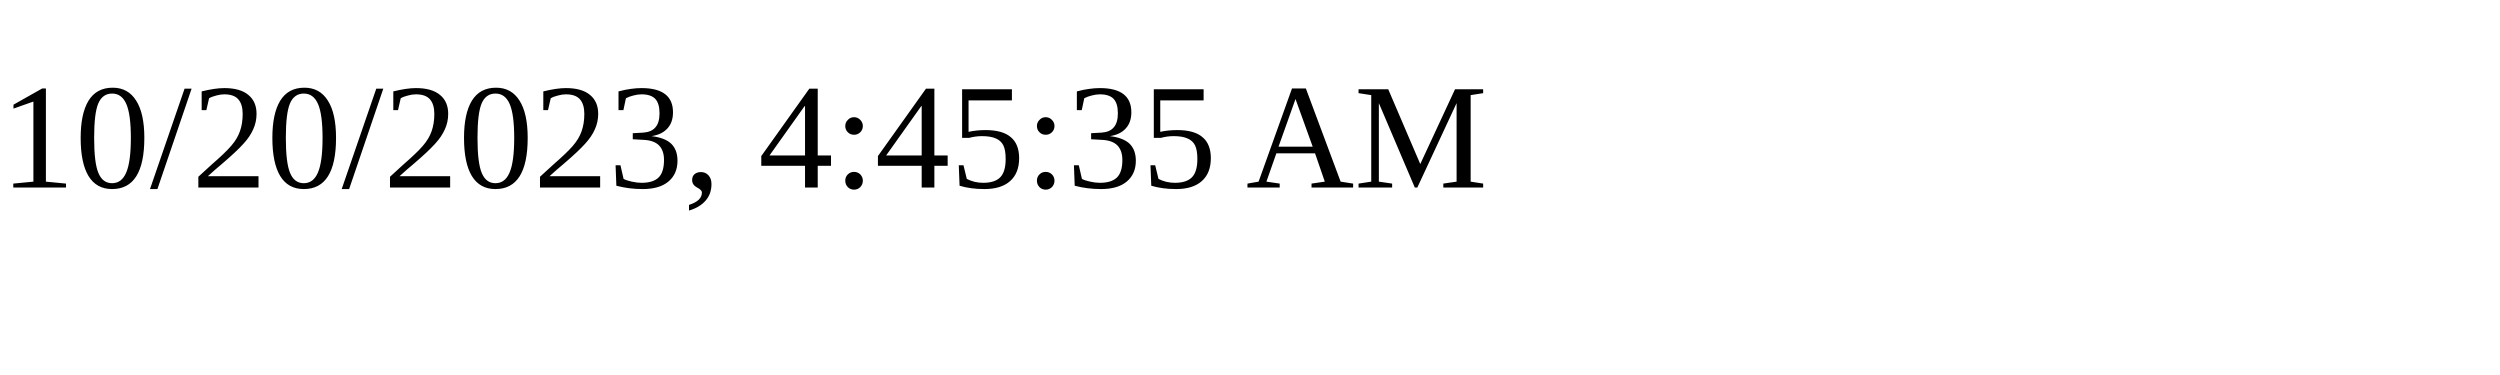
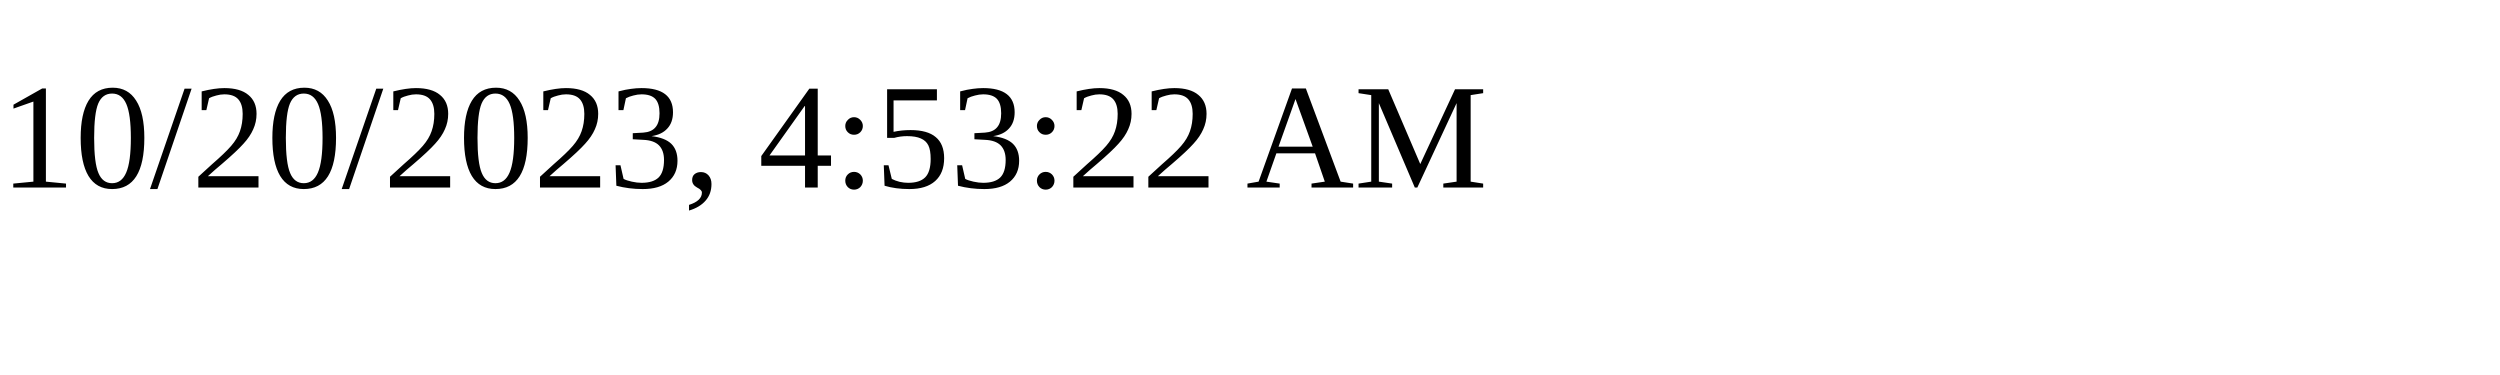
<svg xmlns="http://www.w3.org/2000/svg" height="30" width="200">
-   <text x="0" y="15">10/20/2023, 4:45:35 AM</text>
+   <text x="0" y="15">10/20/2023, 4:53:22 AM</text>
</svg>
